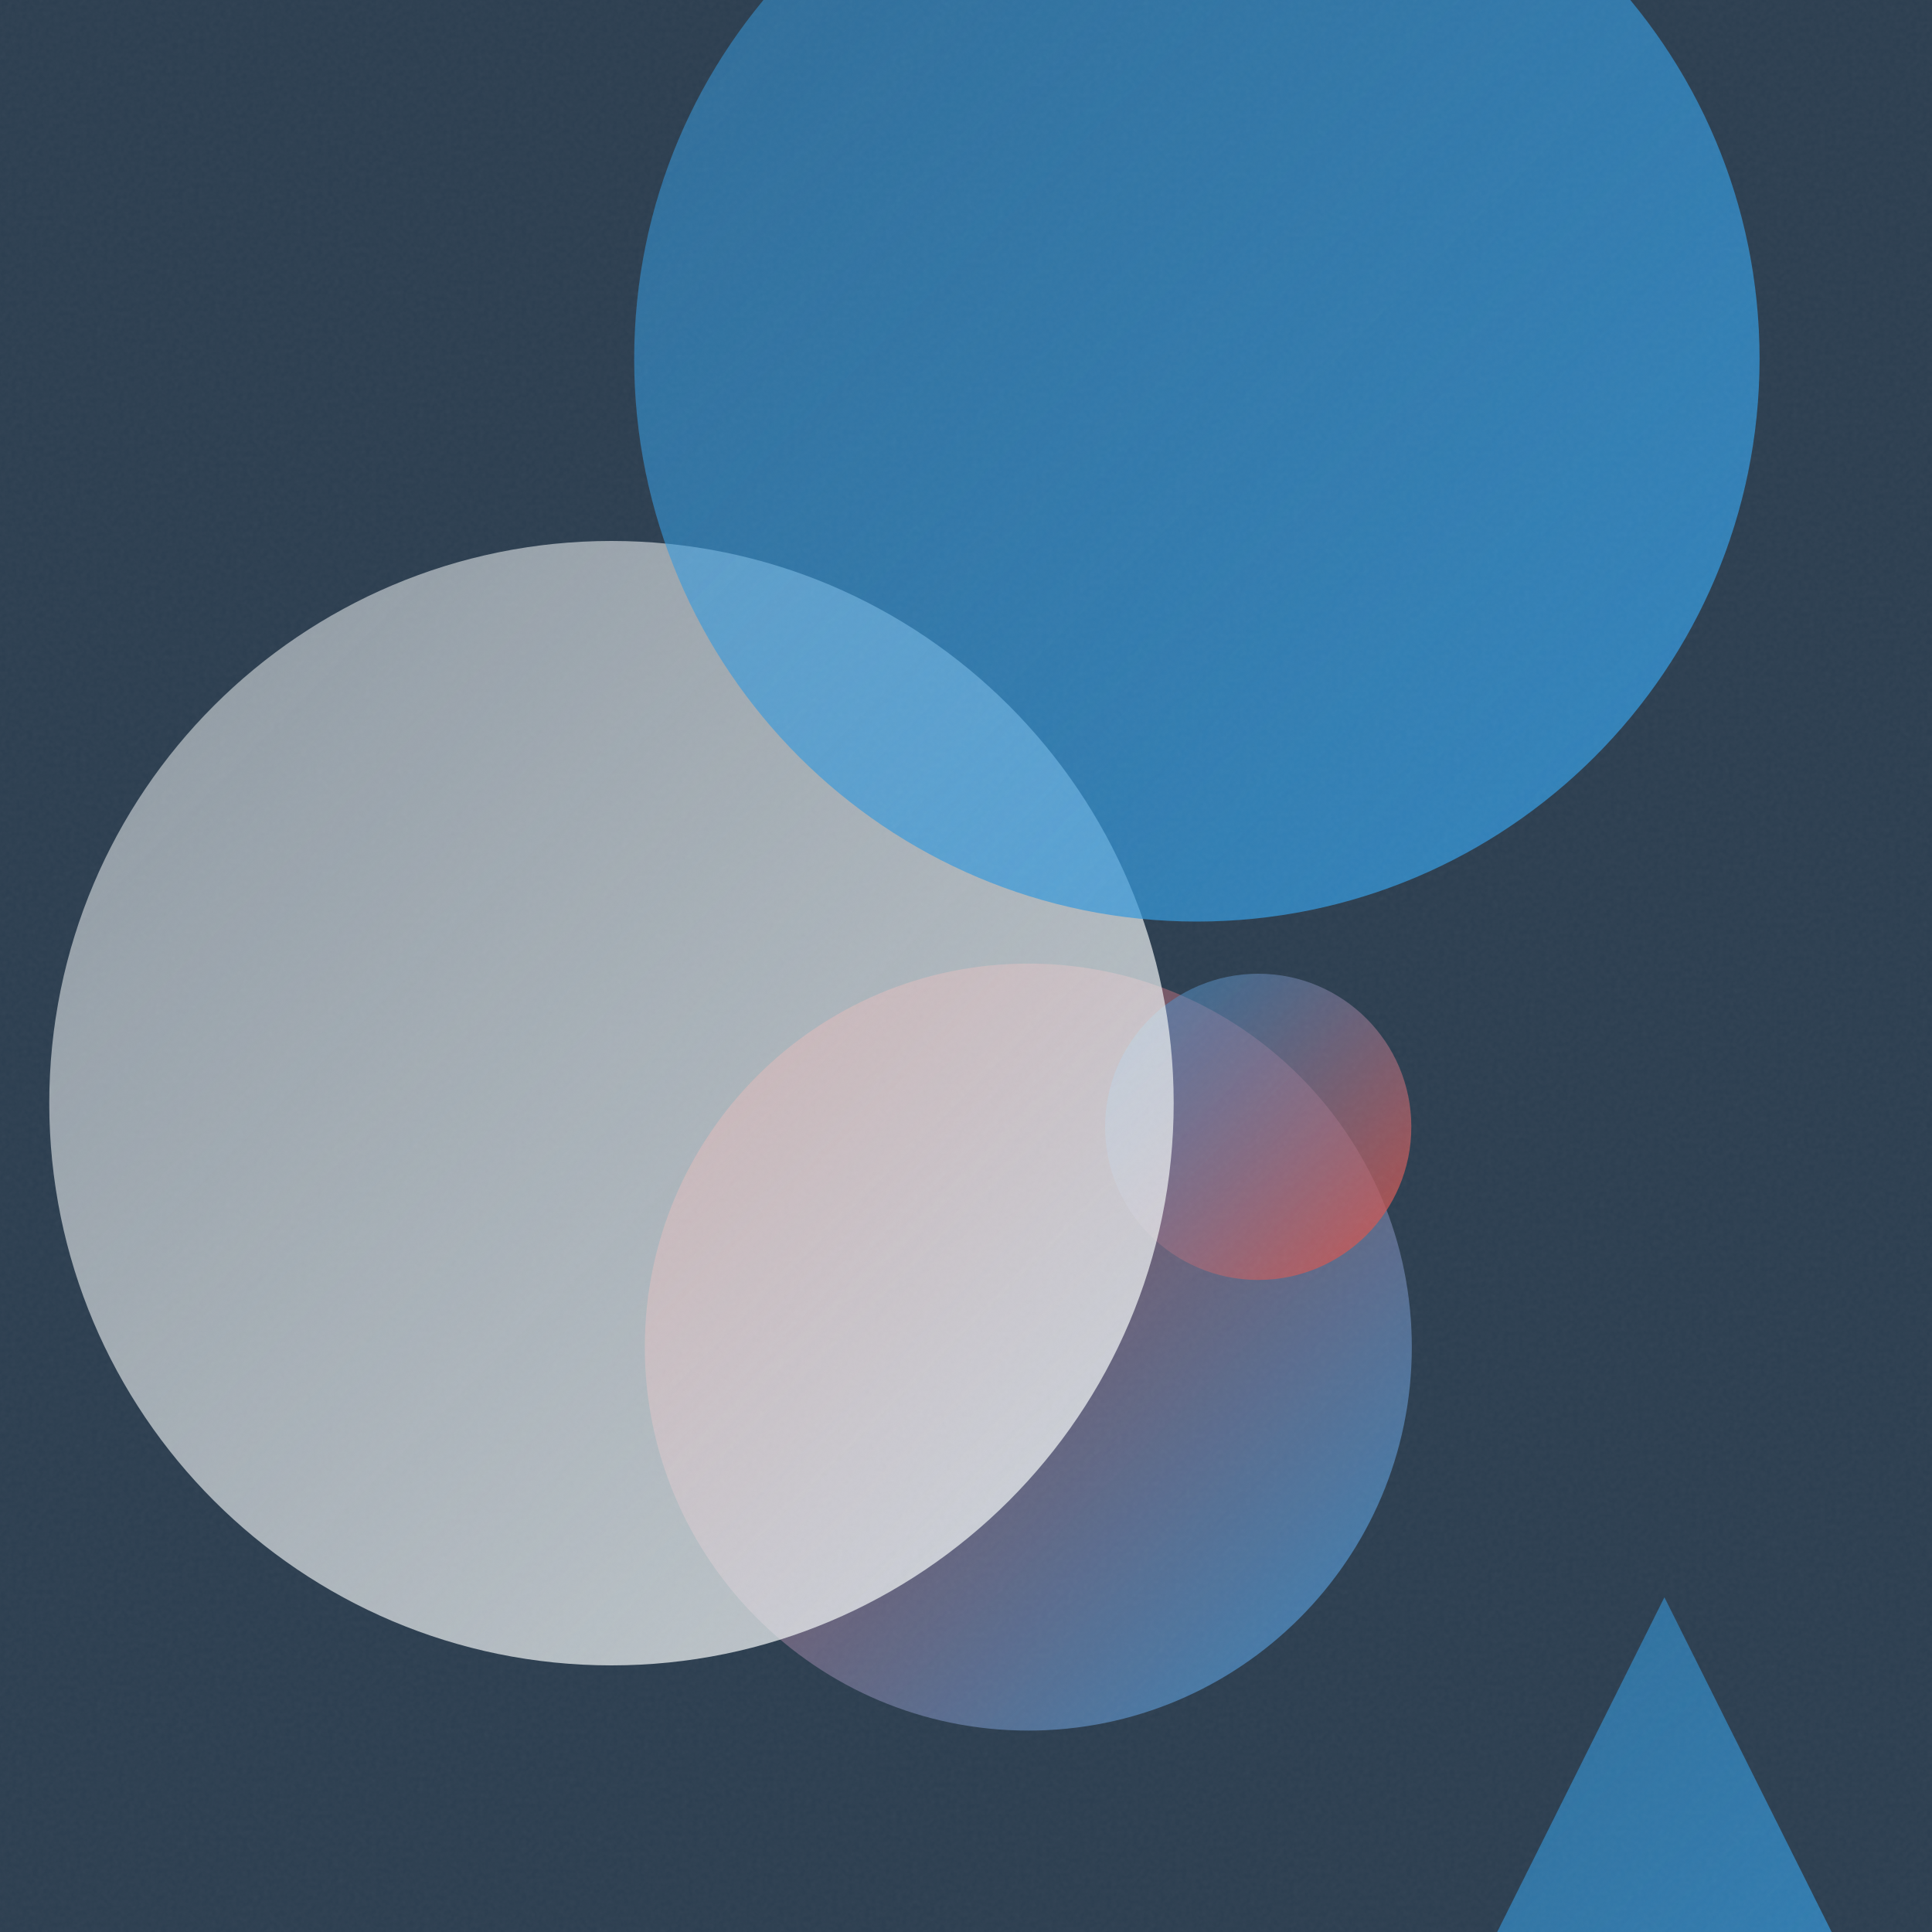
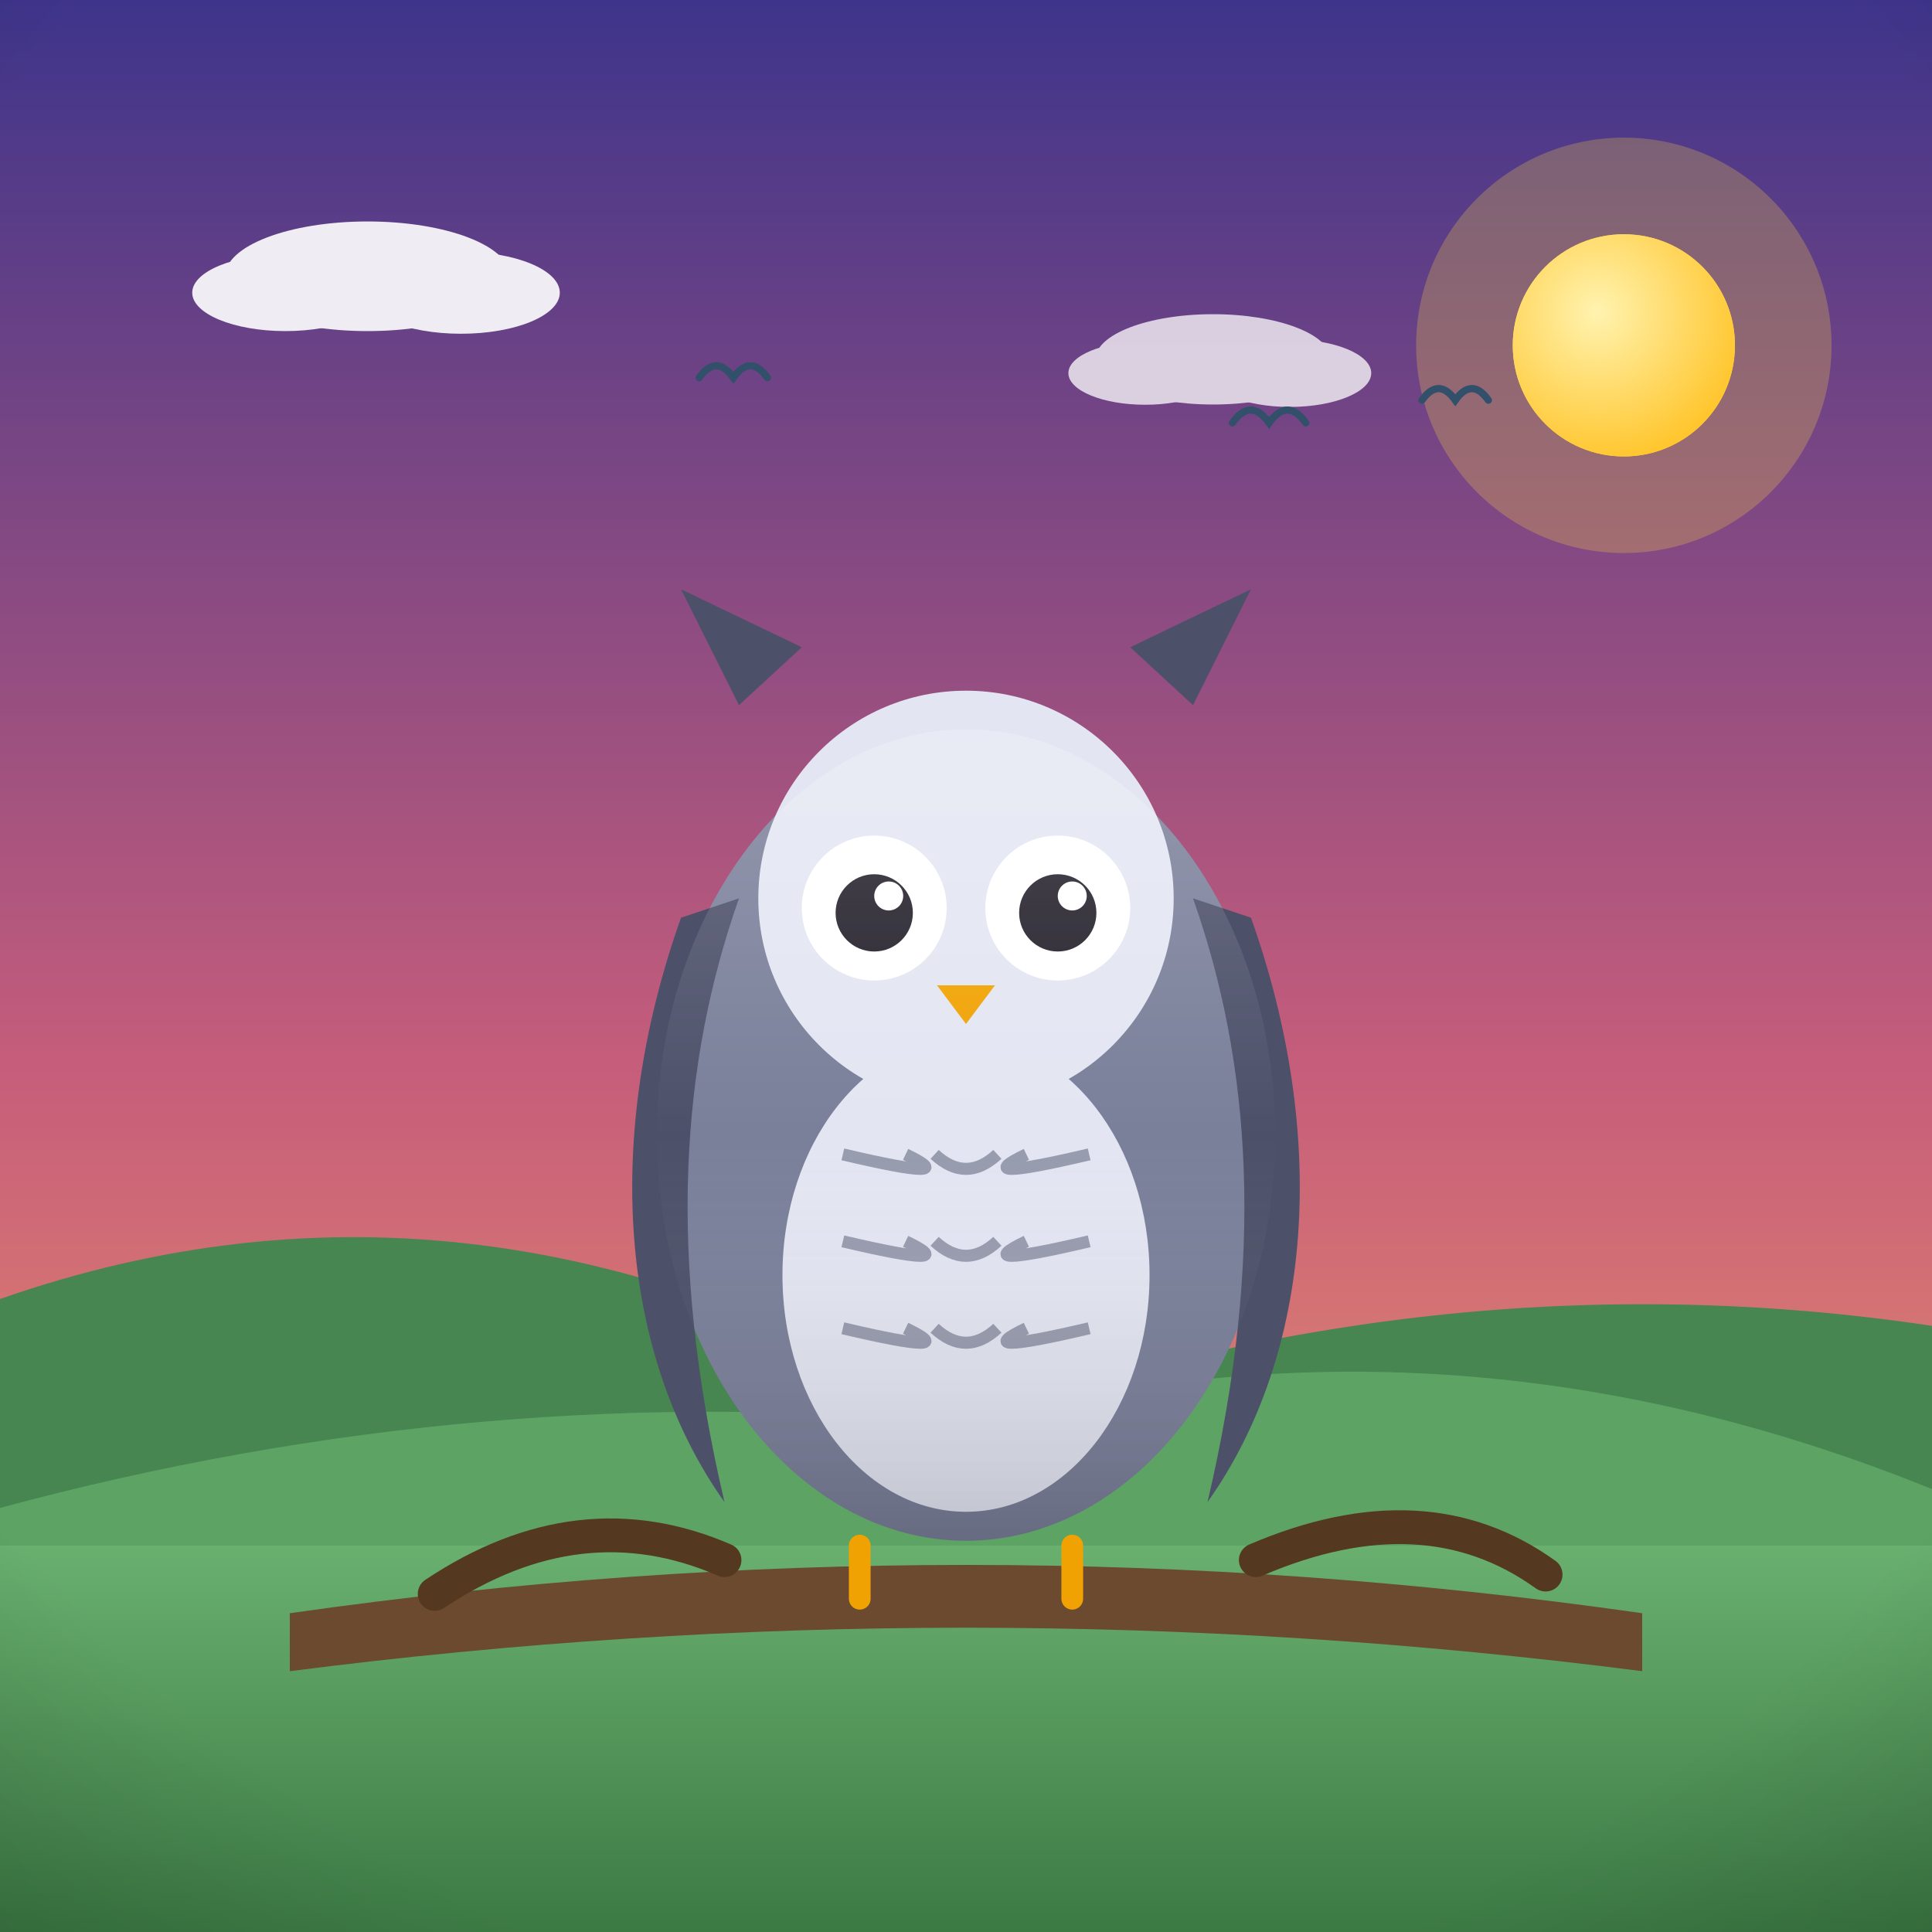
- <svg xmlns="http://www.w3.org/2000/svg" viewBox="0 0 400 400">
+ <svg xmlns="http://www.w3.org/2000/svg" viewBox="0 0 800 800">
  <defs>
-     <linearGradient id="g0" x1="133.5" y1="199.6" x2="292.3" y2="358.3" gradientUnits="userSpaceOnUse">
-       <stop offset="0" stop-color="#E74C3C" stop-opacity="0.5" />
-       <stop offset="1" stop-color="#3498DB" stop-opacity="0.8" />
+     <linearGradient id="sky" x1="0" y1="0" x2="0" y2="1">
+       <stop offset="0" stop-color="#3d348b" />
+       <stop offset="0.55" stop-color="#c65d7b" />
+       <stop offset="1" stop-color="#f6a860" />
    </linearGradient>
-     <linearGradient id="g1" x1="228.8" y1="201.6" x2="292.2" y2="265.0" gradientUnits="userSpaceOnUse">
-       <stop offset="0" stop-color="#3498DB" stop-opacity="0.5" />
-       <stop offset="1" stop-color="#E74C3C" stop-opacity="0.8" />
+     <radialGradient id="sunG" cx="0.38" cy="0.35" r="0.9">
+       <stop offset="0" stop-color="#fff3b0" />
+       <stop offset="1" stop-color="#ffb703" />
+     </radialGradient>
+     <linearGradient id="ground" x1="0" y1="0" x2="0" y2="1">
+       <stop offset="0" stop-color="#69b06f" />
+       <stop offset="1" stop-color="#3c7a44" />
    </linearGradient>
-     <linearGradient id="g2" x1="10.2" y1="112.0" x2="243.1" y2="344.9" gradientUnits="userSpaceOnUse">
-       <stop offset="0" stop-color="#ECF0F1" stop-opacity="0.5" />
-       <stop offset="1" stop-color="#ECF0F1" stop-opacity="0.8" />
+     <linearGradient id="sea" x1="0" y1="0" x2="0" y2="1">
+       <stop offset="0" stop-color="#3d9bc4" />
+       <stop offset="1" stop-color="#1668a0" />
    </linearGradient>
-     <linearGradient id="g3" x1="277.7" y1="330.7" x2="411.5" y2="464.6" gradientUnits="userSpaceOnUse">
-       <stop offset="0" stop-color="#3498DB" stop-opacity="0.5" />
-       <stop offset="1" stop-color="#3498DB" stop-opacity="0.8" />
+     <linearGradient id="shade" x1="0" y1="0" x2="0" y2="1">
+       <stop offset="0" stop-color="#ffffff" stop-opacity="0.20" />
+       <stop offset="0.5" stop-color="#ffffff" stop-opacity="0" />
+       <stop offset="1" stop-color="#000000" stop-opacity="0.16" />
    </linearGradient>
-     <linearGradient id="g4" x1="131.3" y1="-42.2" x2="364.2" y2="190.7" gradientUnits="userSpaceOnUse">
-       <stop offset="0" stop-color="#3498DB" stop-opacity="0.5" />
-       <stop offset="1" stop-color="#3498DB" stop-opacity="0.8" />
-     </linearGradient>
-     <filter id="n">
-       <feTurbulence type="fractalNoise" baseFrequency="0.9" numOctaves="2" stitchTiles="stitch" />
-       <feColorMatrix type="saturate" values="0" />
-     </filter>
+     <radialGradient id="vig" cx="0.5" cy="0.42" r="0.85">
+       <stop offset="0.72" stop-color="#000000" stop-opacity="0" />
+       <stop offset="1" stop-color="#000000" stop-opacity="0.20" />
+     </radialGradient>
  </defs>
-   <rect width="400" height="400" fill="#2C3E50" />
-   <circle cx="212.9" cy="278.9" r="79.4" fill="url(#g0)" />
-   <circle cx="260.5" cy="233.3" r="31.7" fill="url(#g1)" />
-   <circle cx="126.6" cy="228.4" r="116.4" fill="url(#g2)" />
-   <path d="M 344.6 330.7 L 411.5 464.6 L 277.7 464.6 Z" fill="url(#g3)" />
-   <circle cx="247.8" cy="74.3" r="116.5" fill="url(#g4)" />
-   <rect width="400" height="400" filter="url(#n)" opacity="0.05" />
+   <rect width="800" height="800" fill="url(#sky)" />
+   <circle cx="672.4" cy="143" r="86" fill="#ffd93d" opacity="0.25" />
+   <circle cx="672.4" cy="143" r="46" fill="#ffd93d" />
+   <circle cx="672.4" cy="143" r="46" fill="url(#sunG)" />
+   <g fill="#ffffff" opacity="0.9">
+     <ellipse cx="152.2" cy="114.4" rx="59" ry="22.7" />
+     <ellipse cx="118.2" cy="121.2" rx="38.6" ry="15.9" />
+     <ellipse cx="190.9" cy="121.2" rx="40.9" ry="17" />
+   </g>
+   <g fill="#ffffff" opacity="0.75">
+     <ellipse cx="502.3" cy="148.8" rx="48.7" ry="18.7" />
+     <ellipse cx="474.2" cy="154.5" rx="31.8" ry="13.1" />
+     <ellipse cx="534.1" cy="154.5" rx="33.7" ry="14" />
+   </g>
+   <path d="M0 684 L0 537.9 Q 200 467.9 400 589.1 Q 600 519.1 800 549 L800 684 Z" fill="#478551" />
+   <path d="M0 730 L0 624.4 Q 200 570.4 400 589.6 Q 600 535.6 800 616.6 L800 730 Z" fill="#5da464" />
+   <rect y="640" width="800" height="160" fill="url(#ground)" />
+   <path d="M 289.5 156.4 Q 296.6 146.5 303.7 156.4 Q 310.7 146.5 317.8 156.4" fill="none" stroke="#33506b" stroke-width="3" stroke-linecap="round" />
+   <path d="M 588.8 165.7 Q 595.7 156.1 602.6 165.7 Q 609.5 156.1 616.3 165.7" fill="none" stroke="#33506b" stroke-width="3" stroke-linecap="round" />
+   <path d="M 510.3 175.1 Q 517.9 164.5 525.5 175.1 Q 533.1 164.5 540.7 175.1" fill="none" stroke="#33506b" stroke-width="3" stroke-linecap="round" />
+   <g transform="translate(400 0) scale(1 1) translate(-400 0)">
+     <path d="M120 668 Q 400 628 680 668 L 680 692 Q 400 656 120 692 Z" fill="#6b4a2f" />
+     <path d="M180 660 Q 240 620 300 646 M520 646 Q 590 616 640 652" stroke="#54381f" stroke-width="14" fill="none" stroke-linecap="round" />
+     <ellipse cx="400" cy="470" rx="128" ry="168" fill="#7a7f9a" />
+     <path d="M282 380 C 250 470 256 560 300 622 C 276 520 282 440 306 372 Z" fill="#4c5069" />
+     <path d="M518 380 C 550 470 544 560 500 622 C 524 520 518 440 494 372 Z" fill="#4c5069" />
+     <ellipse cx="400" cy="528" rx="76" ry="98" fill="#e3e6f2" />
+     <path d="M 349 478 Q 400 490 375 478" stroke="#4c5069" stroke-width="5" fill="none" opacity="0.5" />
+     <path d="M 387 478 Q 400 490 413 478" stroke="#4c5069" stroke-width="5" fill="none" opacity="0.5" />
+     <path d="M 425 478 Q 400 490 451 478" stroke="#4c5069" stroke-width="5" fill="none" opacity="0.5" />
+     <path d="M 349 514 Q 400 526 375 514" stroke="#4c5069" stroke-width="5" fill="none" opacity="0.5" />
+     <path d="M 387 514 Q 400 526 413 514" stroke="#4c5069" stroke-width="5" fill="none" opacity="0.5" />
+     <path d="M 425 514 Q 400 526 451 514" stroke="#4c5069" stroke-width="5" fill="none" opacity="0.5" />
+     <path d="M 349 550 Q 400 562 375 550" stroke="#4c5069" stroke-width="5" fill="none" opacity="0.5" />
+     <path d="M 387 550 Q 400 562 413 550" stroke="#4c5069" stroke-width="5" fill="none" opacity="0.5" />
+     <path d="M 425 550 Q 400 562 451 550" stroke="#4c5069" stroke-width="5" fill="none" opacity="0.5" />
+     <circle cx="400" cy="372" r="86" fill="#e3e6f2" />
+     <circle cx="362" cy="376" r="30" fill="#ffffff" />
+     <circle cx="438" cy="376" r="30" fill="#ffffff" />
+     <circle cx="362" cy="378" r="16" fill="#23202b" />
+     <circle cx="438" cy="378" r="16" fill="#23202b" />
+     <circle cx="368" cy="371" r="6" fill="#ffffff" />
+     <circle cx="444" cy="371" r="6" fill="#ffffff" />
+     <path d="M388 408 L412 408 L400 424 Z" fill="#f0a202" />
+     <path d="M306 292 L282 244 L332 268 Z M494 292 L518 244 L468 268 Z" fill="#4c5069" />
+     <ellipse cx="400" cy="470" rx="128" ry="168" fill="url(#shade)" />
+     <path d="M356 640 L356 662 M444 640 L444 662" stroke="#f0a202" stroke-width="9" stroke-linecap="round" />
+   </g>
+   <rect width="800" height="800" fill="url(#vig)" />
</svg>
